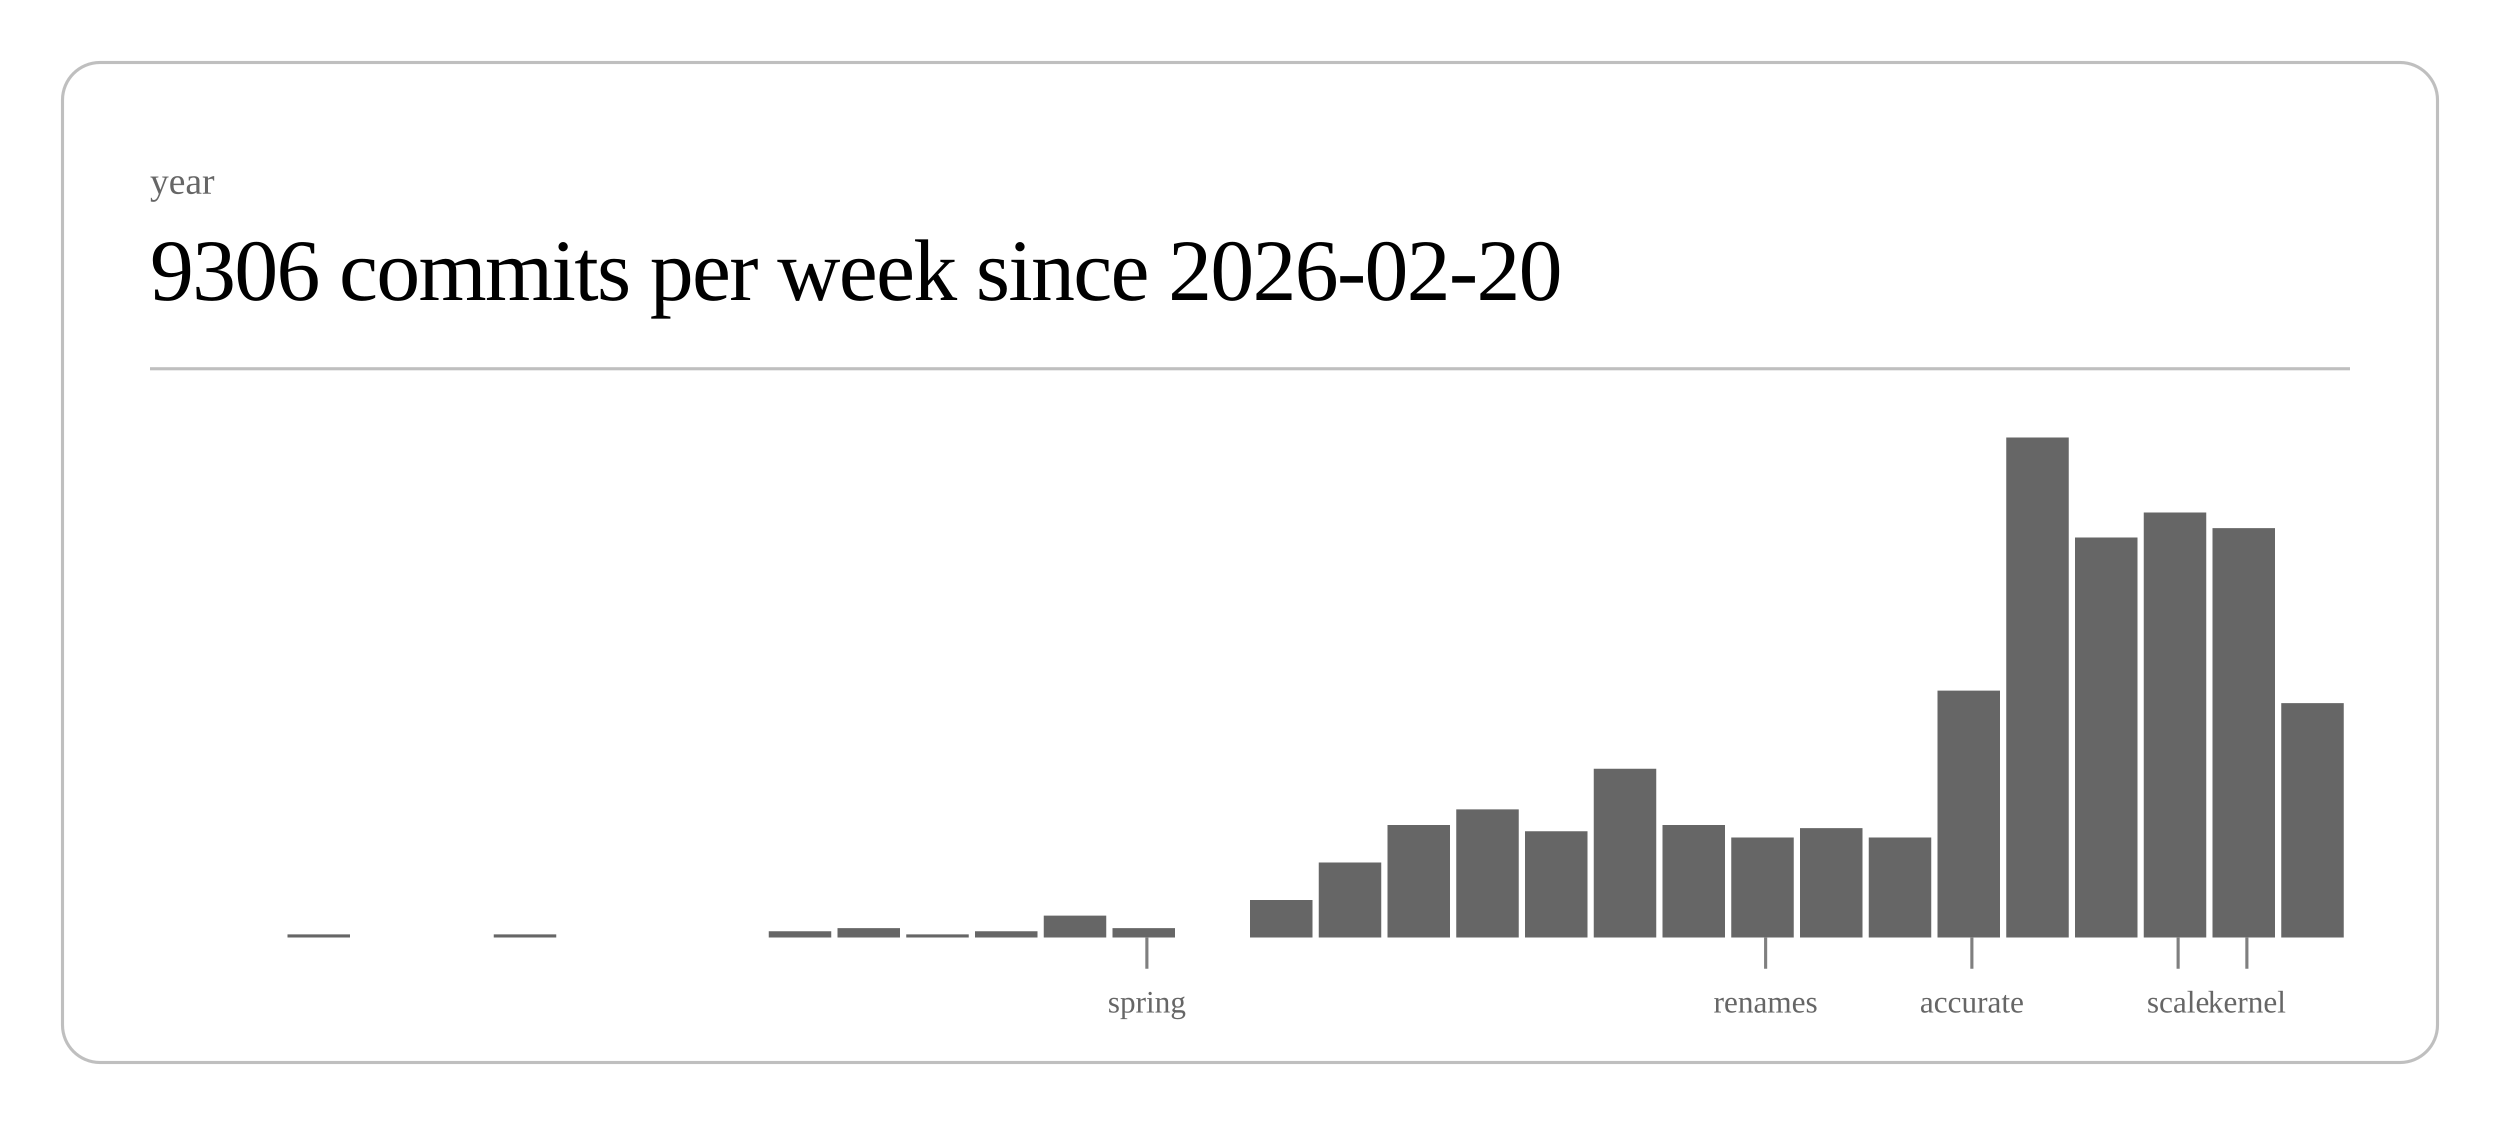
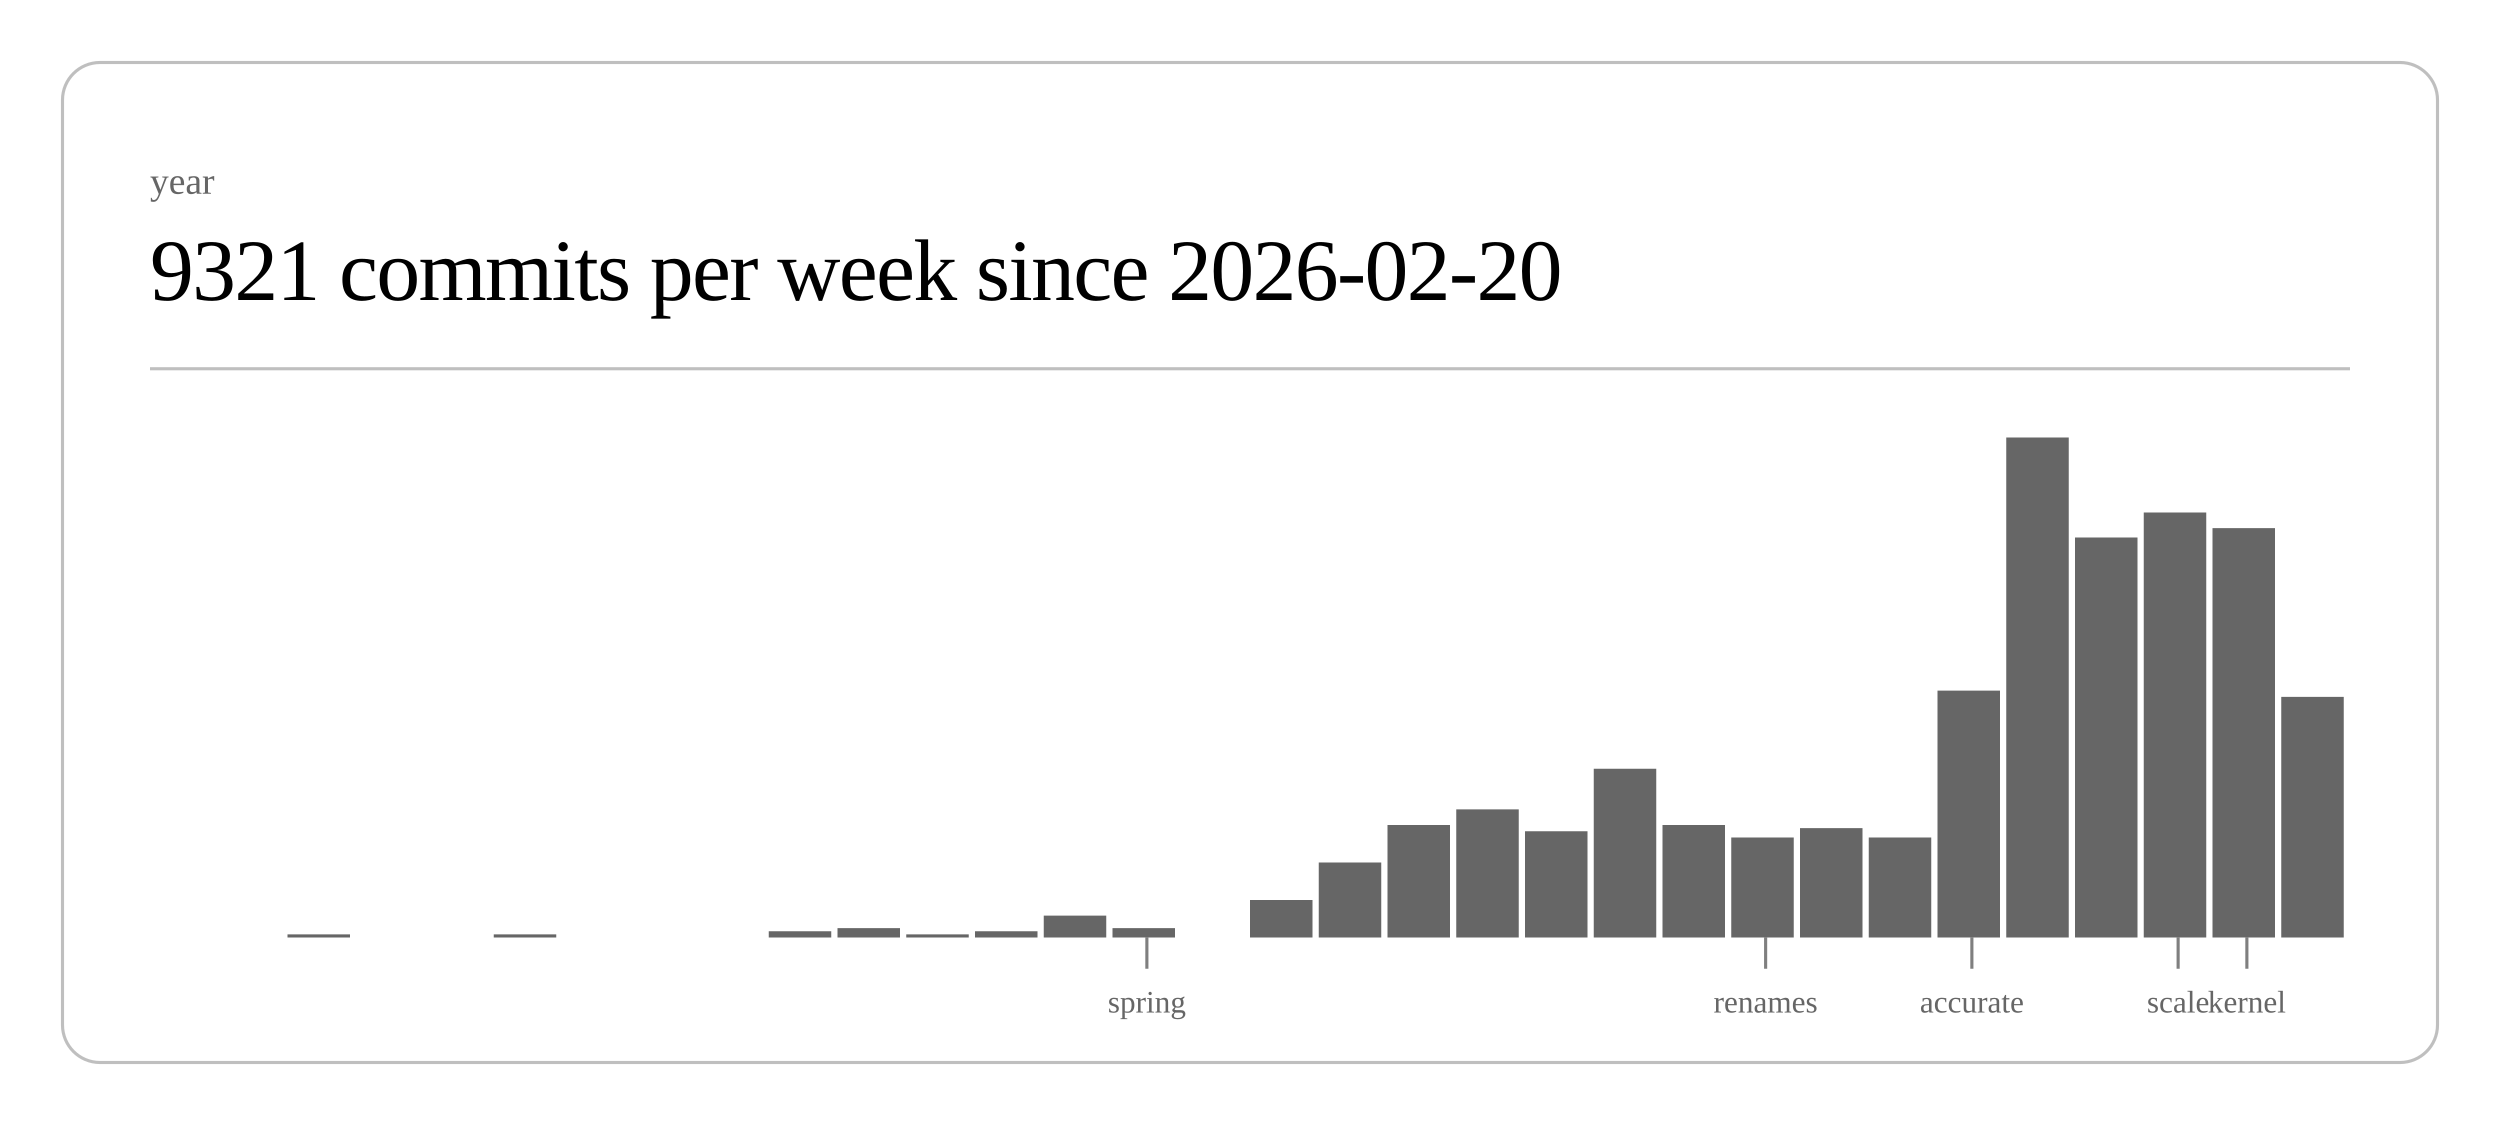
<svg xmlns="http://www.w3.org/2000/svg" class="post-header-svg" viewBox="0 0 800 360" width="800" height="360">
  <rect x="20" y="20" width="760" height="320" rx="12" ry="12" fill="none" stroke="currentColor" stroke-width="1" opacity="0.25" />
  <text fill="currentColor" x="48" y="62" font-size="12" opacity="0.6">year</text>
-   <text fill="currentColor" x="48" y="96" font-size="28" font-weight="300" letter-spacing="-0.5">9306 commits per week since 2026-02-20</text>
+   <text fill="currentColor" x="48" y="96" font-size="28" font-weight="300" letter-spacing="-0.5">9321 commits per week since 2026-02-20</text>
  <line stroke="currentColor" x1="48" y1="118" x2="752" y2="118" stroke-width="1" opacity="0.25" />
  <rect x="92.0" y="299" width="20.0" height="1" fill="currentColor" opacity="0.6" />
  <rect x="158.0" y="299" width="20.0" height="1" fill="currentColor" opacity="0.6" />
  <rect x="246.0" y="298" width="20.0" height="2" fill="currentColor" opacity="0.6" />
  <rect x="268.0" y="297" width="20.0" height="3" fill="currentColor" opacity="0.6" />
  <rect x="290.0" y="299" width="20.0" height="1" fill="currentColor" opacity="0.6" />
  <rect x="312.0" y="298" width="20.0" height="2" fill="currentColor" opacity="0.6" />
  <rect x="334.0" y="293" width="20.0" height="7" fill="currentColor" opacity="0.6" />
  <rect x="356.0" y="297" width="20.0" height="3" fill="currentColor" opacity="0.6" />
  <rect x="400.0" y="288" width="20.0" height="12" fill="currentColor" opacity="0.6" />
  <rect x="422.0" y="276" width="20.0" height="24" fill="currentColor" opacity="0.6" />
  <rect x="444.0" y="264" width="20.0" height="36" fill="currentColor" opacity="0.6" />
  <rect x="466.0" y="259" width="20.0" height="41" fill="currentColor" opacity="0.6" />
  <rect x="488.0" y="266" width="20.0" height="34" fill="currentColor" opacity="0.6" />
  <rect x="510.0" y="246" width="20.0" height="54" fill="currentColor" opacity="0.6" />
  <rect x="532.0" y="264" width="20.0" height="36" fill="currentColor" opacity="0.6" />
  <rect x="554.0" y="268" width="20.0" height="32" fill="currentColor" opacity="0.6" />
  <rect x="576.0" y="265" width="20.0" height="35" fill="currentColor" opacity="0.6" />
  <rect x="598.0" y="268" width="20.0" height="32" fill="currentColor" opacity="0.6" />
  <rect x="620.0" y="221" width="20.0" height="79" fill="currentColor" opacity="0.6" />
  <rect x="642.0" y="140" width="20.0" height="160" fill="currentColor" opacity="0.6" />
  <rect x="664.0" y="172" width="20.0" height="128" fill="currentColor" opacity="0.6" />
  <rect x="686.0" y="164" width="20.0" height="136" fill="currentColor" opacity="0.6" />
  <rect x="708.0" y="169" width="20.0" height="131" fill="currentColor" opacity="0.6" />
-   <rect x="730.0" y="225" width="20.0" height="75" fill="currentColor" opacity="0.6" />
+   <rect x="730.0" y="223" width="20.0" height="77" fill="currentColor" opacity="0.6" />
  <line stroke="currentColor" x1="367.0" y1="300" x2="367.0" y2="310" stroke-width="1" opacity="0.5" />
  <text fill="currentColor" x="367.0" y="324" font-size="10" opacity="0.6" text-anchor="middle">spring</text>
  <line stroke="currentColor" x1="565.0" y1="300" x2="565.0" y2="310" stroke-width="1" opacity="0.5" />
  <text fill="currentColor" x="565.0" y="324" font-size="10" opacity="0.6" text-anchor="middle">renames</text>
  <line stroke="currentColor" x1="631.0" y1="300" x2="631.0" y2="310" stroke-width="1" opacity="0.5" />
  <text fill="currentColor" x="631.0" y="324" font-size="10" opacity="0.6" text-anchor="middle">accurate</text>
  <line stroke="currentColor" x1="697.0" y1="300" x2="697.0" y2="310" stroke-width="1" opacity="0.5" />
  <text fill="currentColor" x="697.0" y="324" font-size="10" opacity="0.6" text-anchor="middle">scale</text>
  <line stroke="currentColor" x1="719.0" y1="300" x2="719.0" y2="310" stroke-width="1" opacity="0.5" />
  <text fill="currentColor" x="719.0" y="324" font-size="10" opacity="0.6" text-anchor="middle">kernel</text>
</svg>
